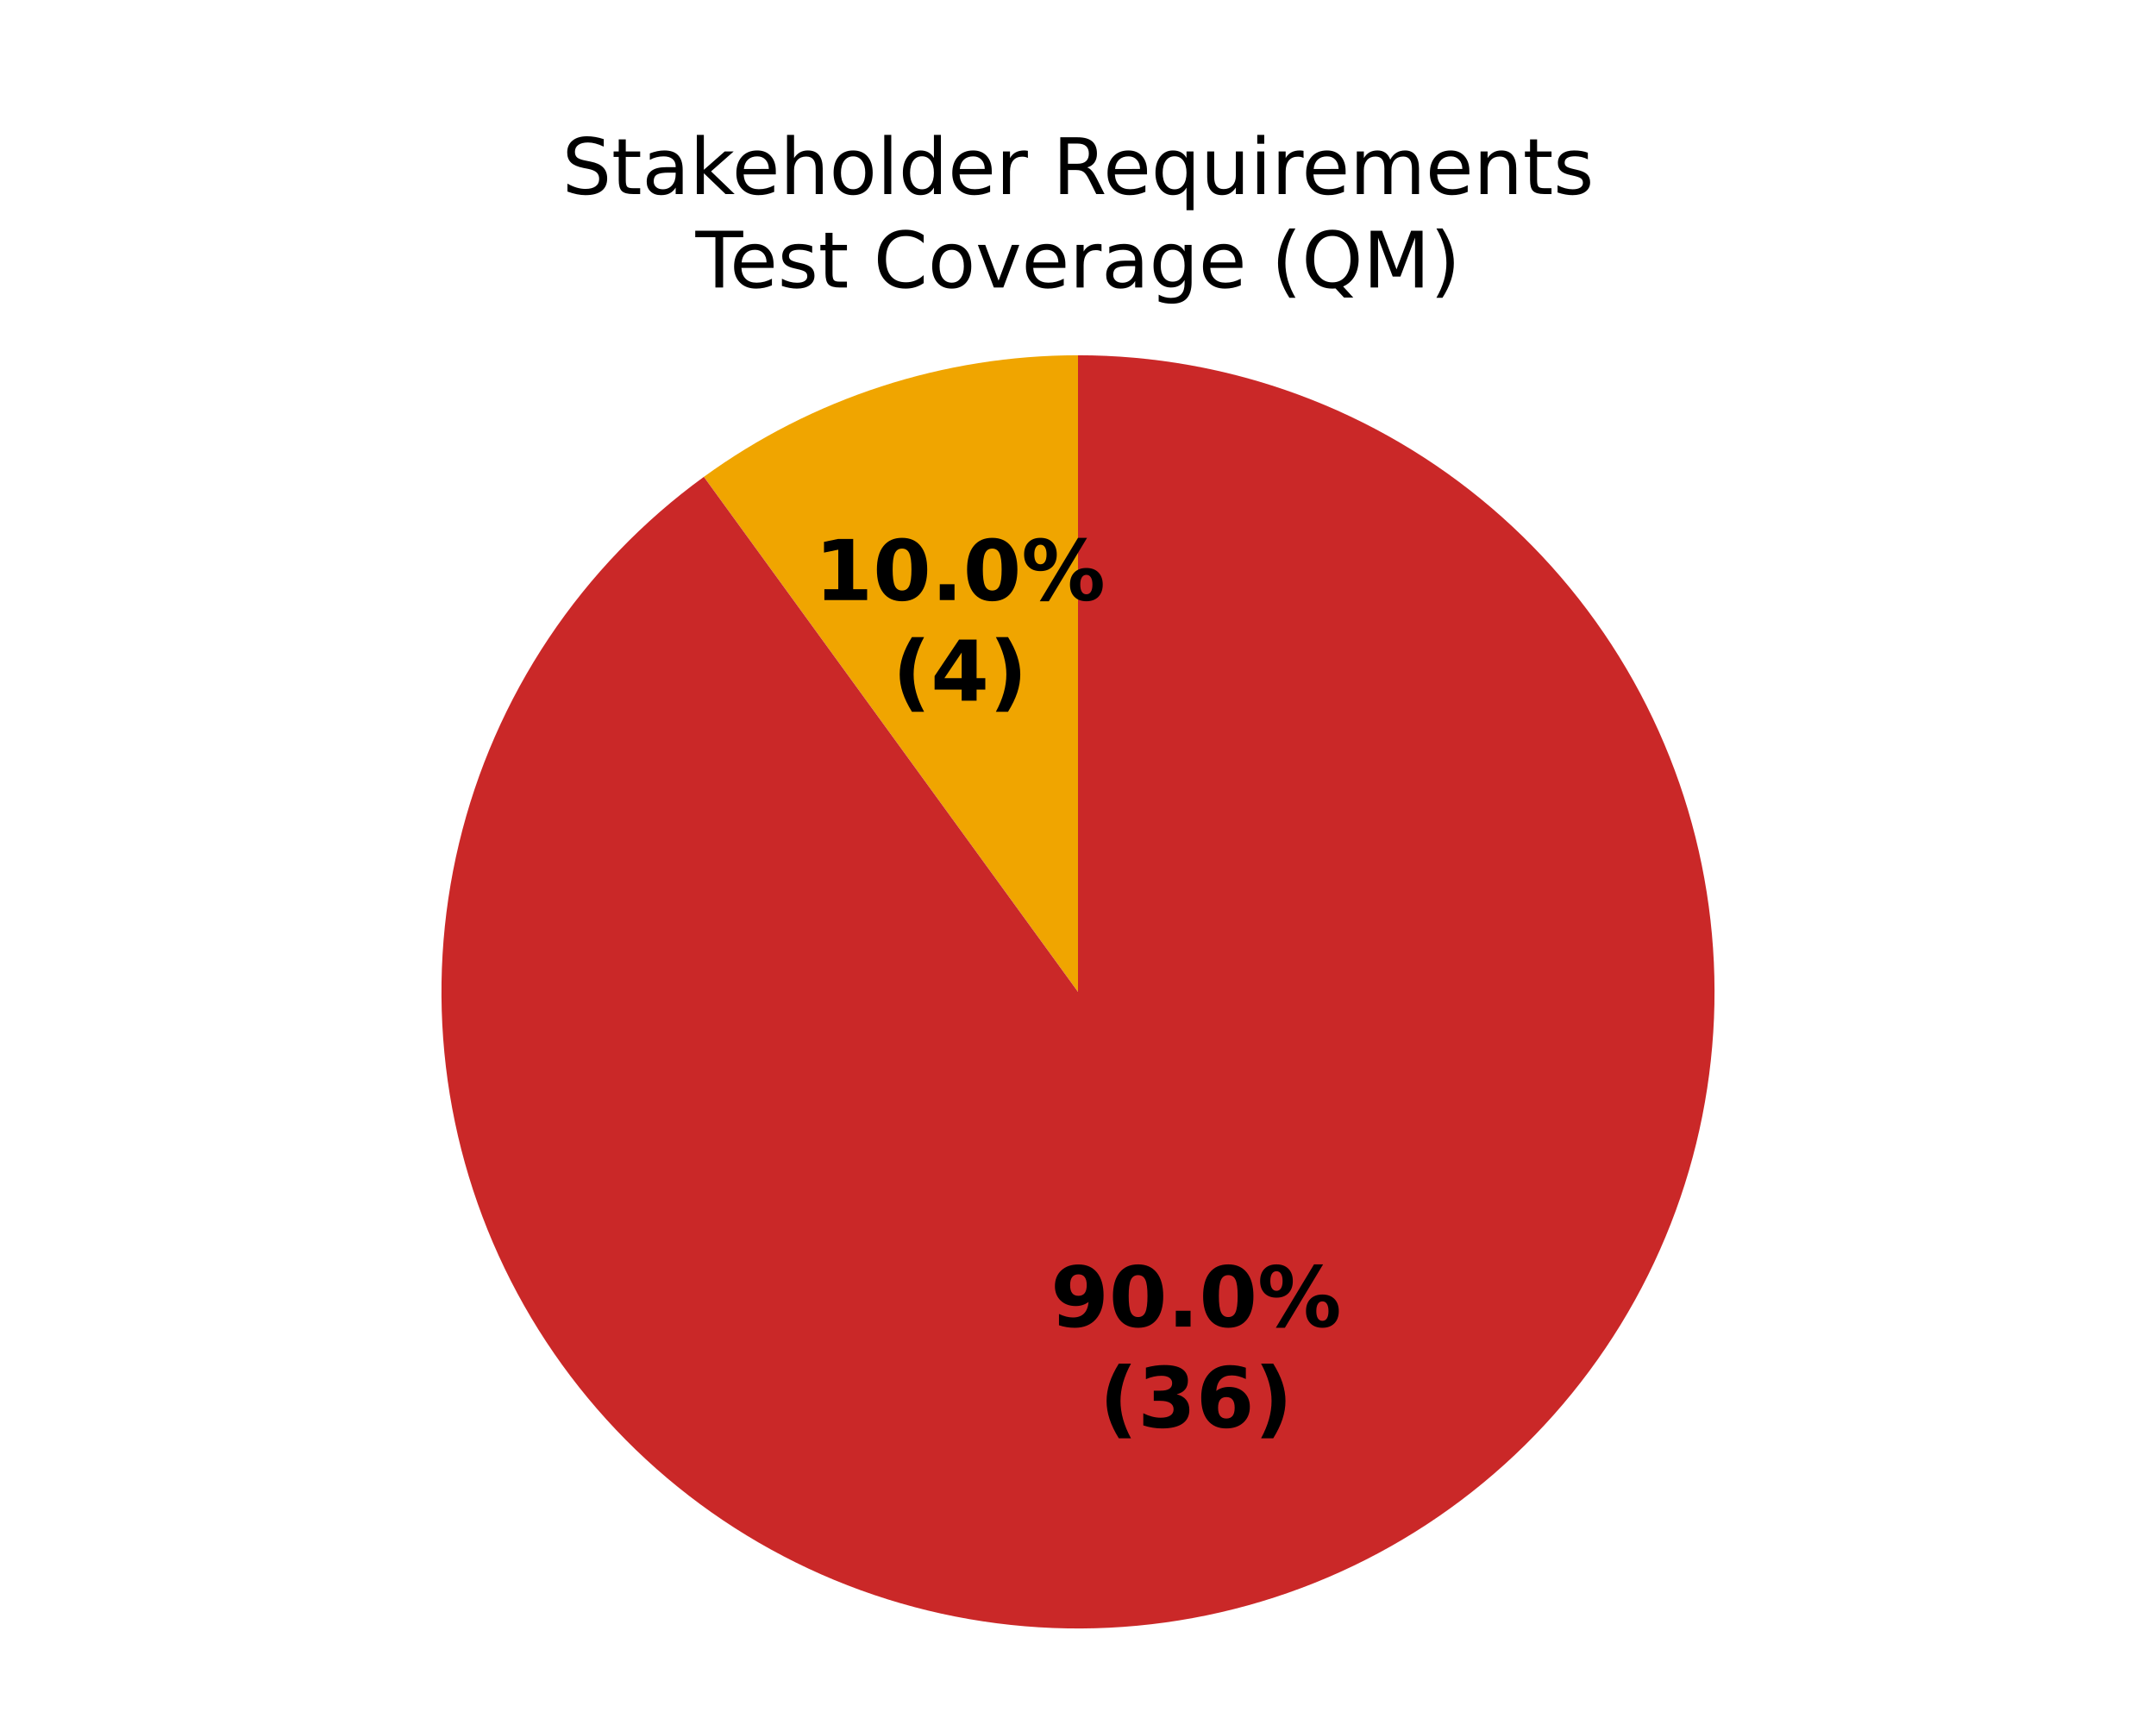
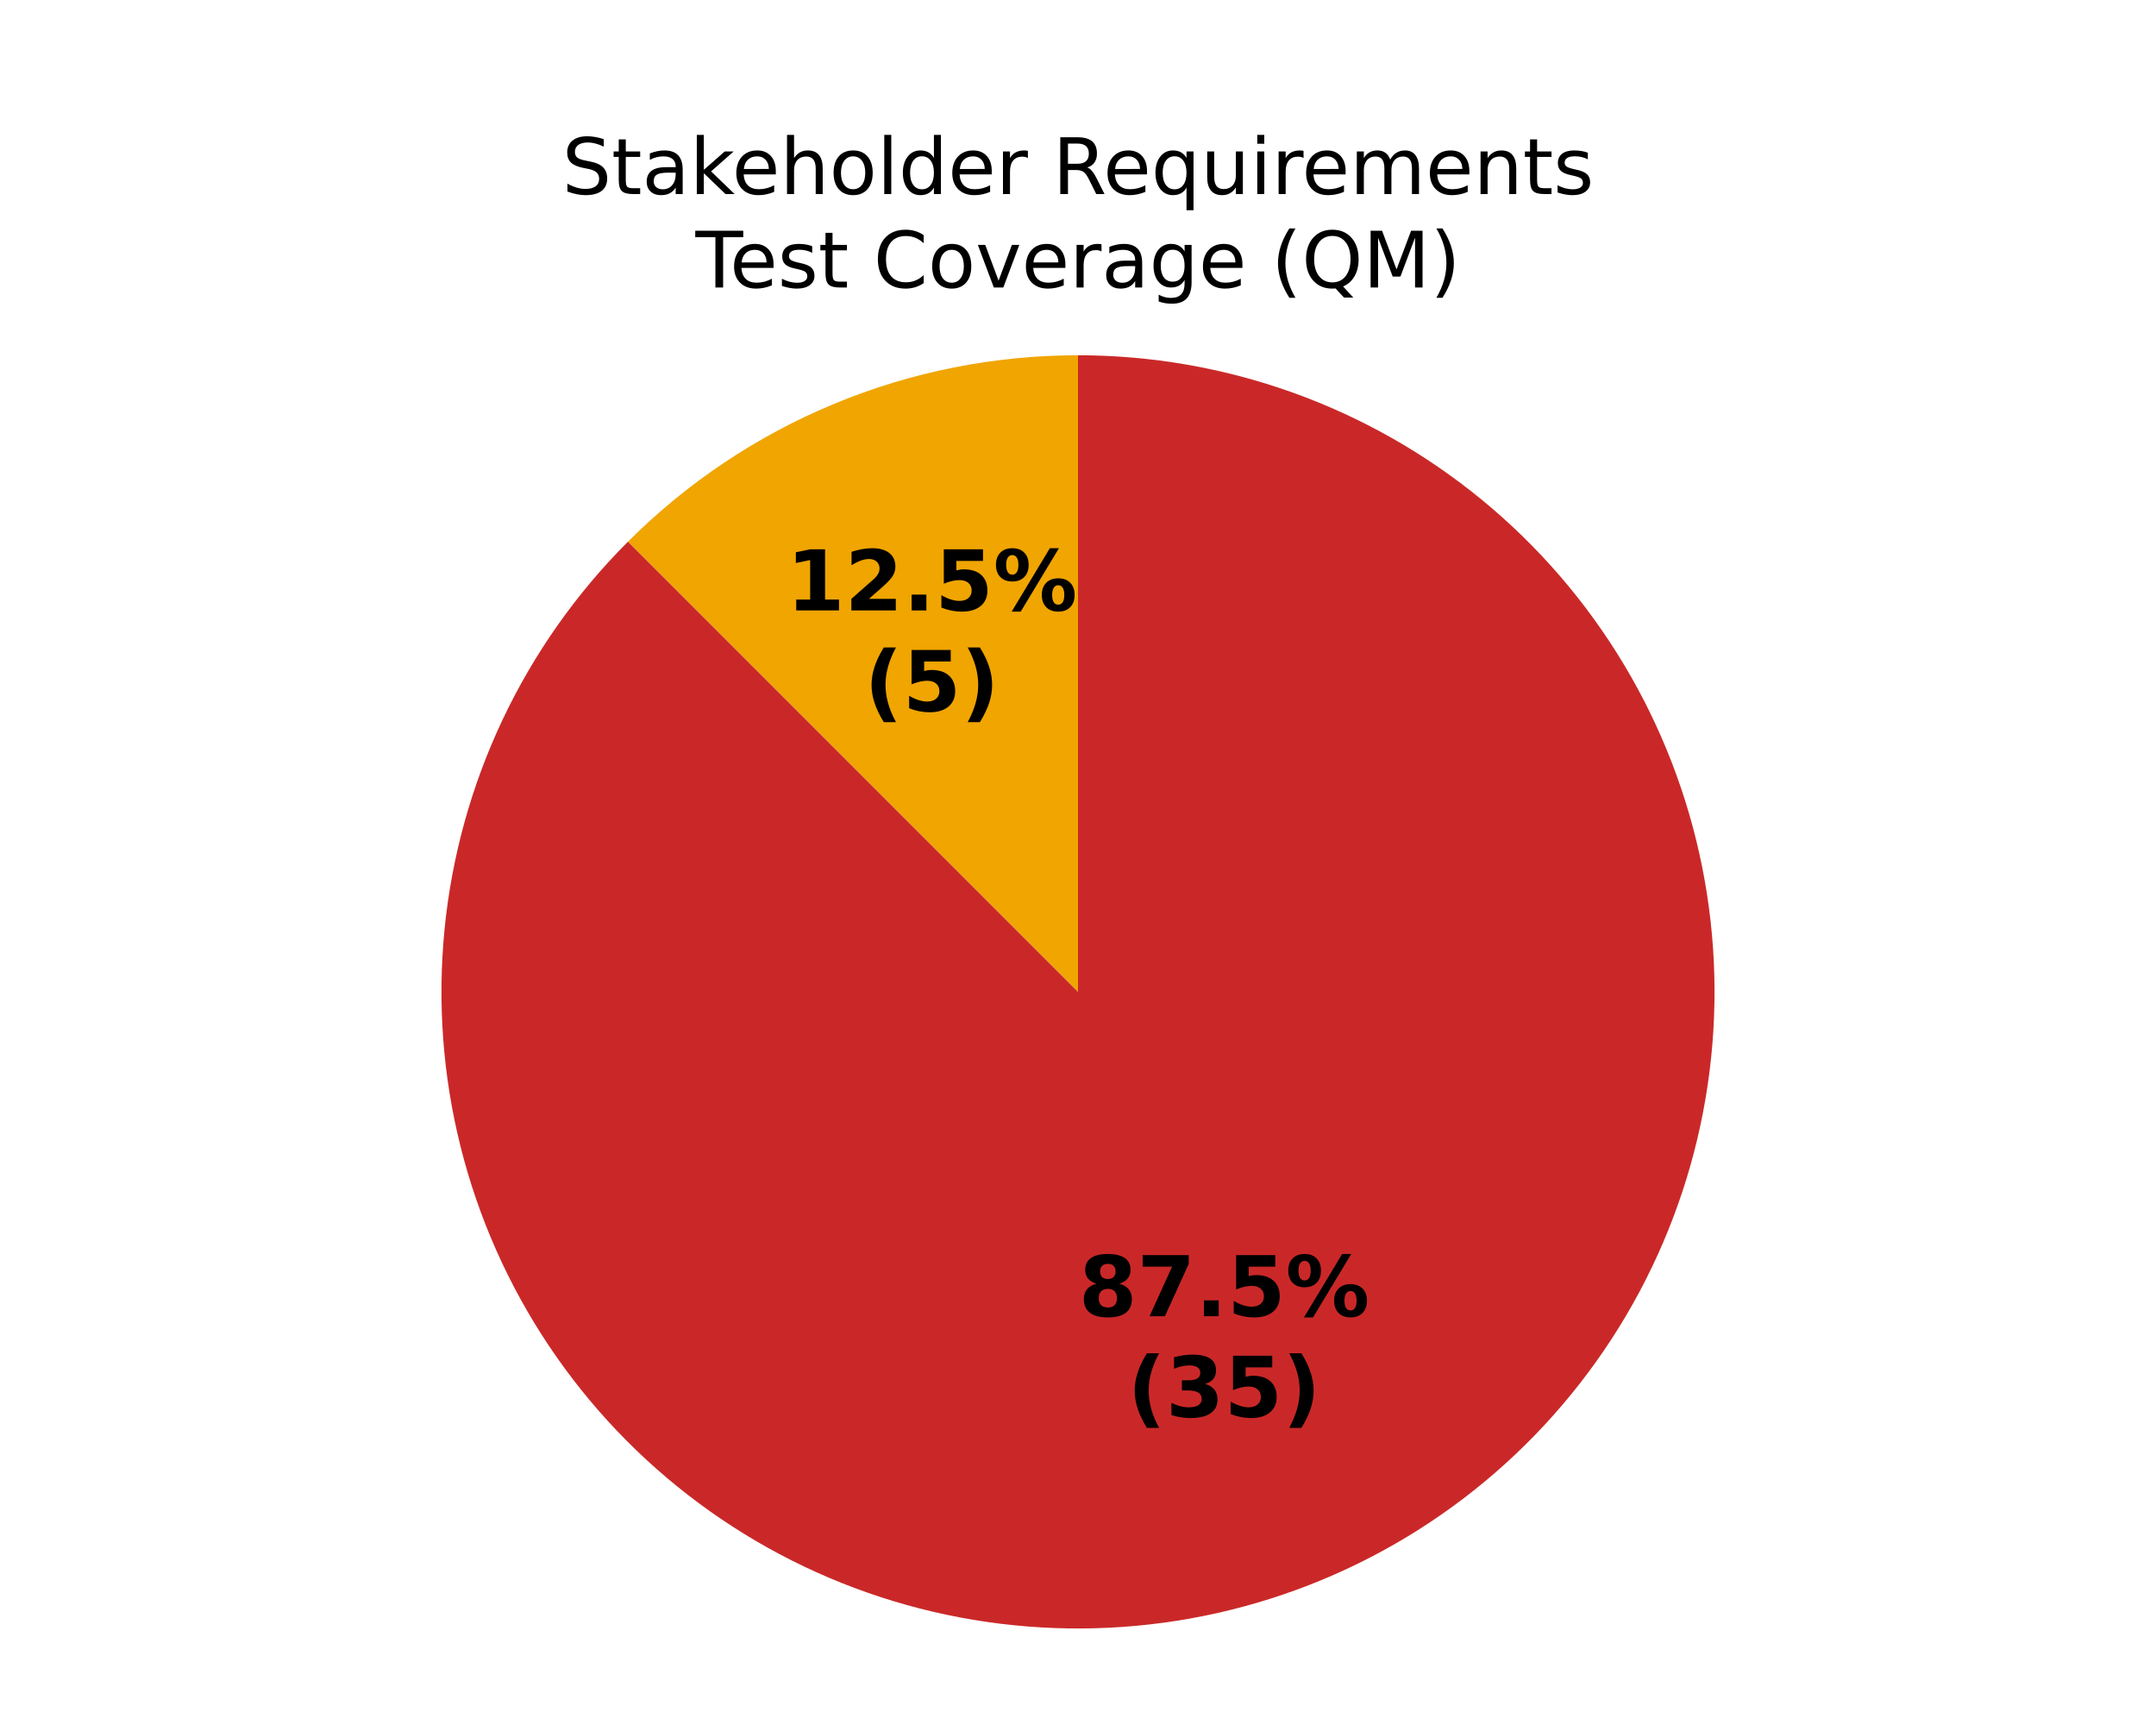
<svg xmlns="http://www.w3.org/2000/svg" xmlns:xlink="http://www.w3.org/1999/xlink" width="360pt" height="288pt" viewBox="0 0 360 288" version="1.1">
  <defs>
    <style type="text/css">*{stroke-linejoin: round; stroke-linecap: butt}</style>
  </defs>
  <g id="figure_1">
    <g id="patch_1">
      <path d="M 0 288  L 360 288  L 360 0  L 0 0  z " style="fill: #ffffff" />
    </g>
    <g id="axes_1">
      <g id="patch_2">
        <path d="M 180 59.314  C 180 59.314 180 59.314 180 59.314  L 180 165.6  z " style="fill: #37a12d" />
      </g>
      <g id="patch_3">
-         <path d="M 180 59.314  C 168.847 59.314 157.763 61.07 147.156 64.516  C 136.549 67.963 126.55 73.057 117.527 79.613  L 180 165.6  z " style="fill: #f0a500" />
+         <path d="M 180 59.314  C 166.043 59.314 152.221 62.064 139.326 67.405  C 126.431 72.746 114.714 80.575 104.845 90.445  L 180 165.6  z " style="fill: #f0a500" />
      </g>
      <g id="patch_4">
-         <path d="M 117.527 79.613  C 107.37 86.992 98.601 96.113 91.627 106.551  C 84.652 116.989 79.582 128.581 76.651 140.788  C 73.72 152.995 72.975 165.626 74.451 178.093  C 75.927 190.56 79.599 202.667 85.299 213.853  C 90.998 225.038 98.635 235.126 107.853 243.648  C 117.072 252.17 127.728 258.991 139.326 263.795  C 150.925 268.599 163.283 271.311 175.827 271.804  C 188.372 272.297 200.905 270.563 212.844 266.684  C 224.784 262.804 235.942 256.84 245.801 249.068  C 255.66 241.296 264.064 231.838 270.623 221.134  C 277.183 210.43 281.794 198.648 284.243 186.335  C 286.693 174.023 286.941 161.373 284.977 148.973  C 283.013 136.574 278.868 124.62 272.734 113.667  C 266.6 102.713 258.573 92.933 249.027 84.78  C 239.481 76.627 228.565 70.229 216.787 65.884  C 205.009 61.539 192.554 59.314 180 59.314  L 180 165.6  z " style="fill: #ca2828" />
+         <path d="M 104.845 90.445  C 96.215 99.074 89.137 109.125 83.919 120.157  C 78.701 131.189 75.422 143.037 74.226 155.182  C 73.03 167.327 73.934 179.588 76.9 191.425  C 79.865 203.263 84.847 214.502 91.627 224.649  C 98.407 234.796 106.884 243.7 116.686 250.969  C 126.488 258.239 137.469 263.767 149.147 267.309  C 160.825 270.852 173.026 272.356 185.215 271.758  C 197.404 271.159 209.399 268.465 220.674 263.795  C 231.948 259.125 242.335 252.548 251.377 244.353  C 260.419 236.157 267.983 226.465 273.736 215.703  C 279.488 204.94 283.345 193.267 285.135 181.195  C 286.926 169.124 286.624 156.834 284.243 144.865  C 281.863 132.896 277.438 121.426 271.164 110.958  C 264.89 100.491 256.86 91.182 247.427 83.44  C 237.993 75.698 227.297 69.639 215.807 65.527  C 204.316 61.416 192.204 59.314 180 59.314  L 180 165.6  z " style="fill: #ca2828" />
      </g>
      <g id="matplotlib.axis_1" />
      <g id="matplotlib.axis_2" />
      <g id="text_1">
-         <g transform="translate(136.009 100.1851) scale(0.14 -0.14)">
+         <g transform="translate(131.3112 101.9182) scale(0.14 -0.14)">
          <defs>
            <path id="DejaVuSans-Bold-14" d="M 750 831  L 1813 831  L 1813 3847  L 722 3622  L 722 4441  L 1806 4666  L 2950 4666  L 2950 831  L 4013 831  L 4013 0  L 750 0  L 750 831  z " transform="scale(0.015625)" />
-             <path id="DejaVuSans-Bold-13" d="M 2944 2338  Q 2944 3213 2780 3570  Q 2616 3928 2228 3928  Q 1841 3928 1675 3570  Q 1509 3213 1509 2338  Q 1509 1453 1675 1090  Q 1841 728 2228 728  Q 2613 728 2778 1090  Q 2944 1453 2944 2338  z M 4147 2328  Q 4147 1169 3647 539  Q 3147 -91 2228 -91  Q 1306 -91 806 539  Q 306 1169 306 2328  Q 306 3491 806 4120  Q 1306 4750 2228 4750  Q 3147 4750 3647 4120  Q 4147 3491 4147 2328  z " transform="scale(0.015625)" />
+             <path id="DejaVuSans-Bold-15" d="M 1844 884  L 3897 884  L 3897 0  L 506 0  L 506 884  L 2209 2388  Q 2438 2594 2547 2791  Q 2656 2988 2656 3200  Q 2656 3528 2436 3728  Q 2216 3928 1850 3928  Q 1569 3928 1234 3808  Q 900 3688 519 3450  L 519 4475  Q 925 4609 1322 4679  Q 1719 4750 2100 4750  Q 2938 4750 3402 4381  Q 3866 4013 3866 3353  Q 3866 2972 3669 2642  Q 3472 2313 2841 1759  L 1844 884  z " transform="scale(0.015625)" />
            <path id="DejaVuSans-Bold-11" d="M 653 1209  L 1778 1209  L 1778 0  L 653 0  L 653 1209  z " transform="scale(0.015625)" />
+             <path id="DejaVuSans-Bold-18" d="M 678 4666  L 3669 4666  L 3669 3781  L 1638 3781  L 1638 3059  Q 1775 3097 1914 3117  Q 2053 3138 2203 3138  Q 3056 3138 3531 2711  Q 4006 2284 4006 1522  Q 4006 766 3489 337  Q 2972 -91 2053 -91  Q 1656 -91 1267 -14  Q 878 63 494 219  L 494 1166  Q 875 947 1217 837  Q 1559 728 1863 728  Q 2300 728 2551 942  Q 2803 1156 2803 1522  Q 2803 1891 2551 2103  Q 2300 2316 1863 2316  Q 1603 2316 1309 2248  Q 1016 2181 678 2041  L 678 4666  z " transform="scale(0.015625)" />
            <path id="DejaVuSans-Bold-8" d="M 4959 1925  Q 4738 1925 4616 1733  Q 4494 1541 4494 1184  Q 4494 825 4614 633  Q 4734 441 4959 441  Q 5184 441 5303 633  Q 5422 825 5422 1184  Q 5422 1541 5301 1733  Q 5181 1925 4959 1925  z M 4959 2450  Q 5541 2450 5875 2112  Q 6209 1775 6209 1184  Q 6209 594 5875 251  Q 5541 -91 4959 -91  Q 4378 -91 4042 251  Q 3706 594 3706 1184  Q 3706 1772 4042 2111  Q 4378 2450 4959 2450  z M 2094 -91  L 1403 -91  L 4319 4750  L 5013 4750  L 2094 -91  z M 1453 4750  Q 2034 4750 2367 4411  Q 2700 4072 2700 3481  Q 2700 2891 2367 2550  Q 2034 2209 1453 2209  Q 872 2209 539 2550  Q 206 2891 206 3481  Q 206 4072 539 4411  Q 872 4750 1453 4750  z M 1453 4225  Q 1228 4225 1106 4031  Q 984 3838 984 3481  Q 984 3122 1106 2926  Q 1228 2731 1453 2731  Q 1678 2731 1798 2926  Q 1919 3122 1919 3481  Q 1919 3838 1797 4031  Q 1675 4225 1453 4225  z " transform="scale(0.015625)" />
          </defs>
          <use xlink:href="#DejaVuSans-Bold-14" />
-           <use xlink:href="#DejaVuSans-Bold-13" transform="translate(69.57812 0)" />
+           <use xlink:href="#DejaVuSans-Bold-15" transform="translate(69.57812 0)" />
          <use xlink:href="#DejaVuSans-Bold-11" transform="translate(139.1562 0)" />
-           <use xlink:href="#DejaVuSans-Bold-13" transform="translate(177.1406 0)" />
+           <use xlink:href="#DejaVuSans-Bold-18" transform="translate(177.1406 0)" />
          <use xlink:href="#DejaVuSans-Bold-8" transform="translate(246.7188 0)" />
        </g>
-         <g transform="translate(149.0246 116.9879) scale(0.14 -0.14)">
+         <g transform="translate(144.3268 118.721) scale(0.14 -0.14)">
          <defs>
            <path id="DejaVuSans-Bold-b" d="M 2413 -844  L 1484 -844  Q 1006 -72 778 623  Q 550 1319 550 2003  Q 550 2688 779 3389  Q 1009 4091 1484 4856  L 2413 4856  Q 2013 4116 1813 3408  Q 1613 2700 1613 2009  Q 1613 1319 1811 609  Q 2009 -100 2413 -844  z " transform="scale(0.015625)" />
-             <path id="DejaVuSans-Bold-17" d="M 2356 3675  L 1038 1722  L 2356 1722  L 2356 3675  z M 2156 4666  L 3494 4666  L 3494 1722  L 4159 1722  L 4159 850  L 3494 850  L 3494 0  L 2356 0  L 2356 850  L 288 850  L 288 1881  L 2156 4666  z " transform="scale(0.015625)" />
            <path id="DejaVuSans-Bold-c" d="M 513 -844  Q 913 -100 1113 609  Q 1313 1319 1313 2009  Q 1313 2700 1113 3408  Q 913 4116 513 4856  L 1441 4856  Q 1916 4091 2145 3389  Q 2375 2688 2375 2003  Q 2375 1319 2147 623  Q 1919 -72 1441 -844  L 513 -844  z " transform="scale(0.015625)" />
          </defs>
          <use xlink:href="#DejaVuSans-Bold-b" />
-           <use xlink:href="#DejaVuSans-Bold-17" transform="translate(45.70312 0)" />
+           <use xlink:href="#DejaVuSans-Bold-18" transform="translate(45.70312 0)" />
          <use xlink:href="#DejaVuSans-Bold-c" transform="translate(115.2812 0)" />
        </g>
      </g>
      <g id="text_2">
-         <g transform="translate(175.4219 221.4856) scale(0.14 -0.14)">
+         <g transform="translate(180.1197 219.7525) scale(0.14 -0.14)">
          <defs>
-             <path id="DejaVuSans-Bold-1c" d="M 641 103  L 641 966  Q 928 831 1190 764  Q 1453 697 1709 697  Q 2247 697 2547 995  Q 2847 1294 2900 1881  Q 2688 1725 2447 1647  Q 2206 1569 1925 1569  Q 1209 1569 770 1986  Q 331 2403 331 3084  Q 331 3838 820 4291  Q 1309 4744 2131 4744  Q 3044 4744 3544 4128  Q 4044 3513 4044 2388  Q 4044 1231 3459 570  Q 2875 -91 1856 -91  Q 1528 -91 1228 -42  Q 928 6 641 103  z M 2125 2350  Q 2441 2350 2600 2554  Q 2759 2759 2759 3169  Q 2759 3575 2600 3781  Q 2441 3988 2125 3988  Q 1809 3988 1650 3781  Q 1491 3575 1491 3169  Q 1491 2759 1650 2554  Q 1809 2350 2125 2350  z " transform="scale(0.015625)" />
+             <path id="DejaVuSans-Bold-1b" d="M 2228 2088  Q 1891 2088 1709 1903  Q 1528 1719 1528 1375  Q 1528 1031 1709 848  Q 1891 666 2228 666  Q 2563 666 2741 848  Q 2919 1031 2919 1375  Q 2919 1722 2741 1905  Q 2563 2088 2228 2088  z M 1350 2484  Q 925 2613 709 2878  Q 494 3144 494 3541  Q 494 4131 934 4440  Q 1375 4750 2228 4750  Q 3075 4750 3515 4442  Q 3956 4134 3956 3541  Q 3956 3144 3739 2878  Q 3522 2613 3097 2484  Q 3572 2353 3814 2058  Q 4056 1763 4056 1313  Q 4056 619 3595 264  Q 3134 -91 2228 -91  Q 1319 -91 855 264  Q 391 619 391 1313  Q 391 1763 633 2058  Q 875 2353 1350 2484  z M 1631 3419  Q 1631 3141 1786 2991  Q 1941 2841 2228 2841  Q 2509 2841 2662 2991  Q 2816 3141 2816 3419  Q 2816 3697 2662 3845  Q 2509 3994 2228 3994  Q 1941 3994 1786 3844  Q 1631 3694 1631 3419  z " transform="scale(0.015625)" />
+             <path id="DejaVuSans-Bold-1a" d="M 428 4666  L 3944 4666  L 3944 3988  L 2125 0  L 953 0  L 2675 3781  L 428 3781  L 428 4666  z " transform="scale(0.015625)" />
          </defs>
-           <use xlink:href="#DejaVuSans-Bold-1c" />
-           <use xlink:href="#DejaVuSans-Bold-13" transform="translate(69.57812 0)" />
+           <use xlink:href="#DejaVuSans-Bold-1b" />
+           <use xlink:href="#DejaVuSans-Bold-1a" transform="translate(69.57812 0)" />
          <use xlink:href="#DejaVuSans-Bold-11" transform="translate(139.1562 0)" />
-           <use xlink:href="#DejaVuSans-Bold-13" transform="translate(177.1406 0)" />
+           <use xlink:href="#DejaVuSans-Bold-18" transform="translate(177.1406 0)" />
          <use xlink:href="#DejaVuSans-Bold-8" transform="translate(246.7188 0)" />
        </g>
-         <g transform="translate(183.5671 238.2883) scale(0.14 -0.14)">
+         <g transform="translate(188.2649 236.5552) scale(0.14 -0.14)">
          <defs>
            <path id="DejaVuSans-Bold-16" d="M 2981 2516  Q 3453 2394 3698 2092  Q 3944 1791 3944 1325  Q 3944 631 3412 270  Q 2881 -91 1863 -91  Q 1503 -91 1142 -33  Q 781 25 428 141  L 428 1069  Q 766 900 1098 814  Q 1431 728 1753 728  Q 2231 728 2486 893  Q 2741 1059 2741 1369  Q 2741 1688 2480 1852  Q 2219 2016 1709 2016  L 1228 2016  L 1228 2791  L 1734 2791  Q 2188 2791 2409 2933  Q 2631 3075 2631 3366  Q 2631 3634 2415 3781  Q 2200 3928 1806 3928  Q 1516 3928 1219 3862  Q 922 3797 628 3669  L 628 4550  Q 984 4650 1334 4700  Q 1684 4750 2022 4750  Q 2931 4750 3382 4451  Q 3834 4153 3834 3553  Q 3834 3144 3618 2883  Q 3403 2622 2981 2516  z " transform="scale(0.015625)" />
-             <path id="DejaVuSans-Bold-19" d="M 2316 2303  Q 2000 2303 1842 2098  Q 1684 1894 1684 1484  Q 1684 1075 1842 870  Q 2000 666 2316 666  Q 2634 666 2792 870  Q 2950 1075 2950 1484  Q 2950 1894 2792 2098  Q 2634 2303 2316 2303  z M 3803 4544  L 3803 3681  Q 3506 3822 3243 3889  Q 2981 3956 2731 3956  Q 2194 3956 1894 3657  Q 1594 3359 1544 2772  Q 1750 2925 1990 3001  Q 2231 3078 2516 3078  Q 3231 3078 3670 2659  Q 4109 2241 4109 1563  Q 4109 813 3618 361  Q 3128 -91 2303 -91  Q 1394 -91 895 523  Q 397 1138 397 2266  Q 397 3422 980 4083  Q 1563 4744 2578 4744  Q 2900 4744 3203 4694  Q 3506 4644 3803 4544  z " transform="scale(0.015625)" />
          </defs>
          <use xlink:href="#DejaVuSans-Bold-b" />
          <use xlink:href="#DejaVuSans-Bold-16" transform="translate(45.70312 0)" />
-           <use xlink:href="#DejaVuSans-Bold-19" transform="translate(115.2812 0)" />
+           <use xlink:href="#DejaVuSans-Bold-18" transform="translate(115.2812 0)" />
          <use xlink:href="#DejaVuSans-Bold-c" transform="translate(184.8594 0)" />
        </g>
      </g>
      <g id="text_3">
        <g transform="translate(93.85469 32.39746) scale(0.13 -0.13)">
          <defs>
            <path id="DejaVuSans-36" d="M 3425 4513  L 3425 3897  Q 3066 4069 2747 4153  Q 2428 4238 2131 4238  Q 1616 4238 1336 4038  Q 1056 3838 1056 3469  Q 1056 3159 1242 3001  Q 1428 2844 1947 2747  L 2328 2669  Q 3034 2534 3370 2195  Q 3706 1856 3706 1288  Q 3706 609 3251 259  Q 2797 -91 1919 -91  Q 1588 -91 1214 -16  Q 841 59 441 206  L 441 856  Q 825 641 1194 531  Q 1563 422 1919 422  Q 2459 422 2753 634  Q 3047 847 3047 1241  Q 3047 1584 2836 1778  Q 2625 1972 2144 2069  L 1759 2144  Q 1053 2284 737 2584  Q 422 2884 422 3419  Q 422 4038 858 4394  Q 1294 4750 2059 4750  Q 2388 4750 2728 4690  Q 3069 4631 3425 4513  z " transform="scale(0.015625)" />
            <path id="DejaVuSans-57" d="M 1172 4494  L 1172 3500  L 2356 3500  L 2356 3053  L 1172 3053  L 1172 1153  Q 1172 725 1289 603  Q 1406 481 1766 481  L 2356 481  L 2356 0  L 1766 0  Q 1100 0 847 248  Q 594 497 594 1153  L 594 3053  L 172 3053  L 172 3500  L 594 3500  L 594 4494  L 1172 4494  z " transform="scale(0.015625)" />
            <path id="DejaVuSans-44" d="M 2194 1759  Q 1497 1759 1228 1600  Q 959 1441 959 1056  Q 959 750 1161 570  Q 1363 391 1709 391  Q 2188 391 2477 730  Q 2766 1069 2766 1631  L 2766 1759  L 2194 1759  z M 3341 1997  L 3341 0  L 2766 0  L 2766 531  Q 2569 213 2275 61  Q 1981 -91 1556 -91  Q 1019 -91 701 211  Q 384 513 384 1019  Q 384 1609 779 1909  Q 1175 2209 1959 2209  L 2766 2209  L 2766 2266  Q 2766 2663 2505 2880  Q 2244 3097 1772 3097  Q 1472 3097 1187 3025  Q 903 2953 641 2809  L 641 3341  Q 956 3463 1253 3523  Q 1550 3584 1831 3584  Q 2591 3584 2966 3190  Q 3341 2797 3341 1997  z " transform="scale(0.015625)" />
            <path id="DejaVuSans-4e" d="M 581 4863  L 1159 4863  L 1159 1991  L 2875 3500  L 3609 3500  L 1753 1863  L 3688 0  L 2938 0  L 1159 1709  L 1159 0  L 581 0  L 581 4863  z " transform="scale(0.015625)" />
            <path id="DejaVuSans-48" d="M 3597 1894  L 3597 1613  L 953 1613  Q 991 1019 1311 708  Q 1631 397 2203 397  Q 2534 397 2845 478  Q 3156 559 3463 722  L 3463 178  Q 3153 47 2828 -22  Q 2503 -91 2169 -91  Q 1331 -91 842 396  Q 353 884 353 1716  Q 353 2575 817 3079  Q 1281 3584 2069 3584  Q 2775 3584 3186 3129  Q 3597 2675 3597 1894  z M 3022 2063  Q 3016 2534 2758 2815  Q 2500 3097 2075 3097  Q 1594 3097 1305 2825  Q 1016 2553 972 2059  L 3022 2063  z " transform="scale(0.015625)" />
            <path id="DejaVuSans-4b" d="M 3513 2113  L 3513 0  L 2938 0  L 2938 2094  Q 2938 2591 2744 2837  Q 2550 3084 2163 3084  Q 1697 3084 1428 2787  Q 1159 2491 1159 1978  L 1159 0  L 581 0  L 581 4863  L 1159 4863  L 1159 2956  Q 1366 3272 1645 3428  Q 1925 3584 2291 3584  Q 2894 3584 3203 3211  Q 3513 2838 3513 2113  z " transform="scale(0.015625)" />
            <path id="DejaVuSans-52" d="M 1959 3097  Q 1497 3097 1228 2736  Q 959 2375 959 1747  Q 959 1119 1226 758  Q 1494 397 1959 397  Q 2419 397 2687 759  Q 2956 1122 2956 1747  Q 2956 2369 2687 2733  Q 2419 3097 1959 3097  z M 1959 3584  Q 2709 3584 3137 3096  Q 3566 2609 3566 1747  Q 3566 888 3137 398  Q 2709 -91 1959 -91  Q 1206 -91 779 398  Q 353 888 353 1747  Q 353 2609 779 3096  Q 1206 3584 1959 3584  z " transform="scale(0.015625)" />
            <path id="DejaVuSans-4f" d="M 603 4863  L 1178 4863  L 1178 0  L 603 0  L 603 4863  z " transform="scale(0.015625)" />
            <path id="DejaVuSans-47" d="M 2906 2969  L 2906 4863  L 3481 4863  L 3481 0  L 2906 0  L 2906 525  Q 2725 213 2448 61  Q 2172 -91 1784 -91  Q 1150 -91 751 415  Q 353 922 353 1747  Q 353 2572 751 3078  Q 1150 3584 1784 3584  Q 2172 3584 2448 3432  Q 2725 3281 2906 2969  z M 947 1747  Q 947 1113 1208 752  Q 1469 391 1925 391  Q 2381 391 2643 752  Q 2906 1113 2906 1747  Q 2906 2381 2643 2742  Q 2381 3103 1925 3103  Q 1469 3103 1208 2742  Q 947 2381 947 1747  z " transform="scale(0.015625)" />
            <path id="DejaVuSans-55" d="M 2631 2963  Q 2534 3019 2420 3045  Q 2306 3072 2169 3072  Q 1681 3072 1420 2755  Q 1159 2438 1159 1844  L 1159 0  L 581 0  L 581 3500  L 1159 3500  L 1159 2956  Q 1341 3275 1631 3429  Q 1922 3584 2338 3584  Q 2397 3584 2469 3576  Q 2541 3569 2628 3553  L 2631 2963  z " transform="scale(0.015625)" />
            <path id="DejaVuSans-3" transform="scale(0.015625)" />
            <path id="DejaVuSans-35" d="M 2841 2188  Q 3044 2119 3236 1894  Q 3428 1669 3622 1275  L 4263 0  L 3584 0  L 2988 1197  Q 2756 1666 2539 1819  Q 2322 1972 1947 1972  L 1259 1972  L 1259 0  L 628 0  L 628 4666  L 2053 4666  Q 2853 4666 3247 4331  Q 3641 3997 3641 3322  Q 3641 2881 3436 2590  Q 3231 2300 2841 2188  z M 1259 4147  L 1259 2491  L 2053 2491  Q 2509 2491 2742 2702  Q 2975 2913 2975 3322  Q 2975 3731 2742 3939  Q 2509 4147 2053 4147  L 1259 4147  z " transform="scale(0.015625)" />
            <path id="DejaVuSans-54" d="M 947 1747  Q 947 1113 1208 752  Q 1469 391 1925 391  Q 2381 391 2643 752  Q 2906 1113 2906 1747  Q 2906 2381 2643 2742  Q 2381 3103 1925 3103  Q 1469 3103 1208 2742  Q 947 2381 947 1747  z M 2906 525  Q 2725 213 2448 61  Q 2172 -91 1784 -91  Q 1150 -91 751 415  Q 353 922 353 1747  Q 353 2572 751 3078  Q 1150 3584 1784 3584  Q 2172 3584 2448 3432  Q 2725 3281 2906 2969  L 2906 3500  L 3481 3500  L 3481 -1331  L 2906 -1331  L 2906 525  z " transform="scale(0.015625)" />
            <path id="DejaVuSans-58" d="M 544 1381  L 544 3500  L 1119 3500  L 1119 1403  Q 1119 906 1312 657  Q 1506 409 1894 409  Q 2359 409 2629 706  Q 2900 1003 2900 1516  L 2900 3500  L 3475 3500  L 3475 0  L 2900 0  L 2900 538  Q 2691 219 2414 64  Q 2138 -91 1772 -91  Q 1169 -91 856 284  Q 544 659 544 1381  z M 1991 3584  L 1991 3584  z " transform="scale(0.015625)" />
            <path id="DejaVuSans-4c" d="M 603 3500  L 1178 3500  L 1178 0  L 603 0  L 603 3500  z M 603 4863  L 1178 4863  L 1178 4134  L 603 4134  L 603 4863  z " transform="scale(0.015625)" />
            <path id="DejaVuSans-50" d="M 3328 2828  Q 3544 3216 3844 3400  Q 4144 3584 4550 3584  Q 5097 3584 5394 3201  Q 5691 2819 5691 2113  L 5691 0  L 5113 0  L 5113 2094  Q 5113 2597 4934 2840  Q 4756 3084 4391 3084  Q 3944 3084 3684 2787  Q 3425 2491 3425 1978  L 3425 0  L 2847 0  L 2847 2094  Q 2847 2600 2669 2842  Q 2491 3084 2119 3084  Q 1678 3084 1418 2786  Q 1159 2488 1159 1978  L 1159 0  L 581 0  L 581 3500  L 1159 3500  L 1159 2956  Q 1356 3278 1631 3431  Q 1906 3584 2284 3584  Q 2666 3584 2933 3390  Q 3200 3197 3328 2828  z " transform="scale(0.015625)" />
            <path id="DejaVuSans-51" d="M 3513 2113  L 3513 0  L 2938 0  L 2938 2094  Q 2938 2591 2744 2837  Q 2550 3084 2163 3084  Q 1697 3084 1428 2787  Q 1159 2491 1159 1978  L 1159 0  L 581 0  L 581 3500  L 1159 3500  L 1159 2956  Q 1366 3272 1645 3428  Q 1925 3584 2291 3584  Q 2894 3584 3203 3211  Q 3513 2838 3513 2113  z " transform="scale(0.015625)" />
            <path id="DejaVuSans-56" d="M 2834 3397  L 2834 2853  Q 2591 2978 2328 3040  Q 2066 3103 1784 3103  Q 1356 3103 1142 2972  Q 928 2841 928 2578  Q 928 2378 1081 2264  Q 1234 2150 1697 2047  L 1894 2003  Q 2506 1872 2764 1633  Q 3022 1394 3022 966  Q 3022 478 2636 193  Q 2250 -91 1575 -91  Q 1294 -91 989 -36  Q 684 19 347 128  L 347 722  Q 666 556 975 473  Q 1284 391 1588 391  Q 1994 391 2212 530  Q 2431 669 2431 922  Q 2431 1156 2273 1281  Q 2116 1406 1581 1522  L 1381 1569  Q 847 1681 609 1914  Q 372 2147 372 2553  Q 372 3047 722 3315  Q 1072 3584 1716 3584  Q 2034 3584 2315 3537  Q 2597 3491 2834 3397  z " transform="scale(0.015625)" />
          </defs>
          <use xlink:href="#DejaVuSans-36" />
          <use xlink:href="#DejaVuSans-57" transform="translate(63.48438 0)" />
          <use xlink:href="#DejaVuSans-44" transform="translate(102.6875 0)" />
          <use xlink:href="#DejaVuSans-4e" transform="translate(163.9688 0)" />
          <use xlink:href="#DejaVuSans-48" transform="translate(218.3125 0)" />
          <use xlink:href="#DejaVuSans-4b" transform="translate(279.8438 0)" />
          <use xlink:href="#DejaVuSans-52" transform="translate(343.2188 0)" />
          <use xlink:href="#DejaVuSans-4f" transform="translate(404.4062 0)" />
          <use xlink:href="#DejaVuSans-47" transform="translate(432.1875 0)" />
          <use xlink:href="#DejaVuSans-48" transform="translate(495.6719 0)" />
          <use xlink:href="#DejaVuSans-55" transform="translate(557.2031 0)" />
          <use xlink:href="#DejaVuSans-3" transform="translate(598.3125 0)" />
          <use xlink:href="#DejaVuSans-35" transform="translate(630.0938 0)" />
          <use xlink:href="#DejaVuSans-48" transform="translate(695.0938 0)" />
          <use xlink:href="#DejaVuSans-54" transform="translate(756.625 0)" />
          <use xlink:href="#DejaVuSans-58" transform="translate(820.1094 0)" />
          <use xlink:href="#DejaVuSans-4c" transform="translate(883.4844 0)" />
          <use xlink:href="#DejaVuSans-55" transform="translate(911.2656 0)" />
          <use xlink:href="#DejaVuSans-48" transform="translate(950.1719 0)" />
          <use xlink:href="#DejaVuSans-50" transform="translate(1011.703 0)" />
          <use xlink:href="#DejaVuSans-48" transform="translate(1109.109 0)" />
          <use xlink:href="#DejaVuSans-51" transform="translate(1170.641 0)" />
          <use xlink:href="#DejaVuSans-57" transform="translate(1234.016 0)" />
          <use xlink:href="#DejaVuSans-56" transform="translate(1273.219 0)" />
        </g>
        <g transform="translate(116.1273 48) scale(0.13 -0.13)">
          <defs>
            <path id="DejaVuSans-37" d="M -19 4666  L 3928 4666  L 3928 4134  L 2272 4134  L 2272 0  L 1638 0  L 1638 4134  L -19 4134  L -19 4666  z " transform="scale(0.015625)" />
            <path id="DejaVuSans-26" d="M 4122 4306  L 4122 3641  Q 3803 3938 3442 4084  Q 3081 4231 2675 4231  Q 1875 4231 1450 3742  Q 1025 3253 1025 2328  Q 1025 1406 1450 917  Q 1875 428 2675 428  Q 3081 428 3442 575  Q 3803 722 4122 1019  L 4122 359  Q 3791 134 3420 21  Q 3050 -91 2638 -91  Q 1578 -91 968 557  Q 359 1206 359 2328  Q 359 3453 968 4101  Q 1578 4750 2638 4750  Q 3056 4750 3426 4639  Q 3797 4528 4122 4306  z " transform="scale(0.015625)" />
            <path id="DejaVuSans-59" d="M 191 3500  L 800 3500  L 1894 563  L 2988 3500  L 3597 3500  L 2284 0  L 1503 0  L 191 3500  z " transform="scale(0.015625)" />
            <path id="DejaVuSans-4a" d="M 2906 1791  Q 2906 2416 2648 2759  Q 2391 3103 1925 3103  Q 1463 3103 1205 2759  Q 947 2416 947 1791  Q 947 1169 1205 825  Q 1463 481 1925 481  Q 2391 481 2648 825  Q 2906 1169 2906 1791  z M 3481 434  Q 3481 -459 3084 -895  Q 2688 -1331 1869 -1331  Q 1566 -1331 1297 -1286  Q 1028 -1241 775 -1147  L 775 -588  Q 1028 -725 1275 -790  Q 1522 -856 1778 -856  Q 2344 -856 2625 -561  Q 2906 -266 2906 331  L 2906 616  Q 2728 306 2450 153  Q 2172 0 1784 0  Q 1141 0 747 490  Q 353 981 353 1791  Q 353 2603 747 3093  Q 1141 3584 1784 3584  Q 2172 3584 2450 3431  Q 2728 3278 2906 2969  L 2906 3500  L 3481 3500  L 3481 434  z " transform="scale(0.015625)" />
            <path id="DejaVuSans-b" d="M 1984 4856  Q 1566 4138 1362 3434  Q 1159 2731 1159 2009  Q 1159 1288 1364 580  Q 1569 -128 1984 -844  L 1484 -844  Q 1016 -109 783 600  Q 550 1309 550 2009  Q 550 2706 781 3412  Q 1013 4119 1484 4856  L 1984 4856  z " transform="scale(0.015625)" />
            <path id="DejaVuSans-34" d="M 2522 4238  Q 1834 4238 1429 3725  Q 1025 3213 1025 2328  Q 1025 1447 1429 934  Q 1834 422 2522 422  Q 3209 422 3611 934  Q 4013 1447 4013 2328  Q 4013 3213 3611 3725  Q 3209 4238 2522 4238  z M 3406 84  L 4238 -825  L 3475 -825  L 2784 -78  Q 2681 -84 2626 -87  Q 2572 -91 2522 -91  Q 1538 -91 948 567  Q 359 1225 359 2328  Q 359 3434 948 4092  Q 1538 4750 2522 4750  Q 3503 4750 4090 4092  Q 4678 3434 4678 2328  Q 4678 1516 4351 937  Q 4025 359 3406 84  z " transform="scale(0.015625)" />
            <path id="DejaVuSans-30" d="M 628 4666  L 1569 4666  L 2759 1491  L 3956 4666  L 4897 4666  L 4897 0  L 4281 0  L 4281 4097  L 3078 897  L 2444 897  L 1241 4097  L 1241 0  L 628 0  L 628 4666  z " transform="scale(0.015625)" />
            <path id="DejaVuSans-c" d="M 513 4856  L 1013 4856  Q 1481 4119 1714 3412  Q 1947 2706 1947 2009  Q 1947 1309 1714 600  Q 1481 -109 1013 -844  L 513 -844  Q 928 -128 1133 580  Q 1338 1288 1338 2009  Q 1338 2731 1133 3434  Q 928 4138 513 4856  z " transform="scale(0.015625)" />
          </defs>
          <use xlink:href="#DejaVuSans-37" />
          <use xlink:href="#DejaVuSans-48" transform="translate(44.09375 0)" />
          <use xlink:href="#DejaVuSans-56" transform="translate(105.625 0)" />
          <use xlink:href="#DejaVuSans-57" transform="translate(157.7188 0)" />
          <use xlink:href="#DejaVuSans-3" transform="translate(196.9219 0)" />
          <use xlink:href="#DejaVuSans-26" transform="translate(228.7031 0)" />
          <use xlink:href="#DejaVuSans-52" transform="translate(298.5312 0)" />
          <use xlink:href="#DejaVuSans-59" transform="translate(359.7188 0)" />
          <use xlink:href="#DejaVuSans-48" transform="translate(418.9062 0)" />
          <use xlink:href="#DejaVuSans-55" transform="translate(480.4375 0)" />
          <use xlink:href="#DejaVuSans-44" transform="translate(521.5469 0)" />
          <use xlink:href="#DejaVuSans-4a" transform="translate(582.8281 0)" />
          <use xlink:href="#DejaVuSans-48" transform="translate(646.3125 0)" />
          <use xlink:href="#DejaVuSans-3" transform="translate(707.8438 0)" />
          <use xlink:href="#DejaVuSans-b" transform="translate(739.625 0)" />
          <use xlink:href="#DejaVuSans-34" transform="translate(778.6406 0)" />
          <use xlink:href="#DejaVuSans-30" transform="translate(857.3594 0)" />
          <use xlink:href="#DejaVuSans-c" transform="translate(943.6406 0)" />
        </g>
      </g>
    </g>
  </g>
</svg>
